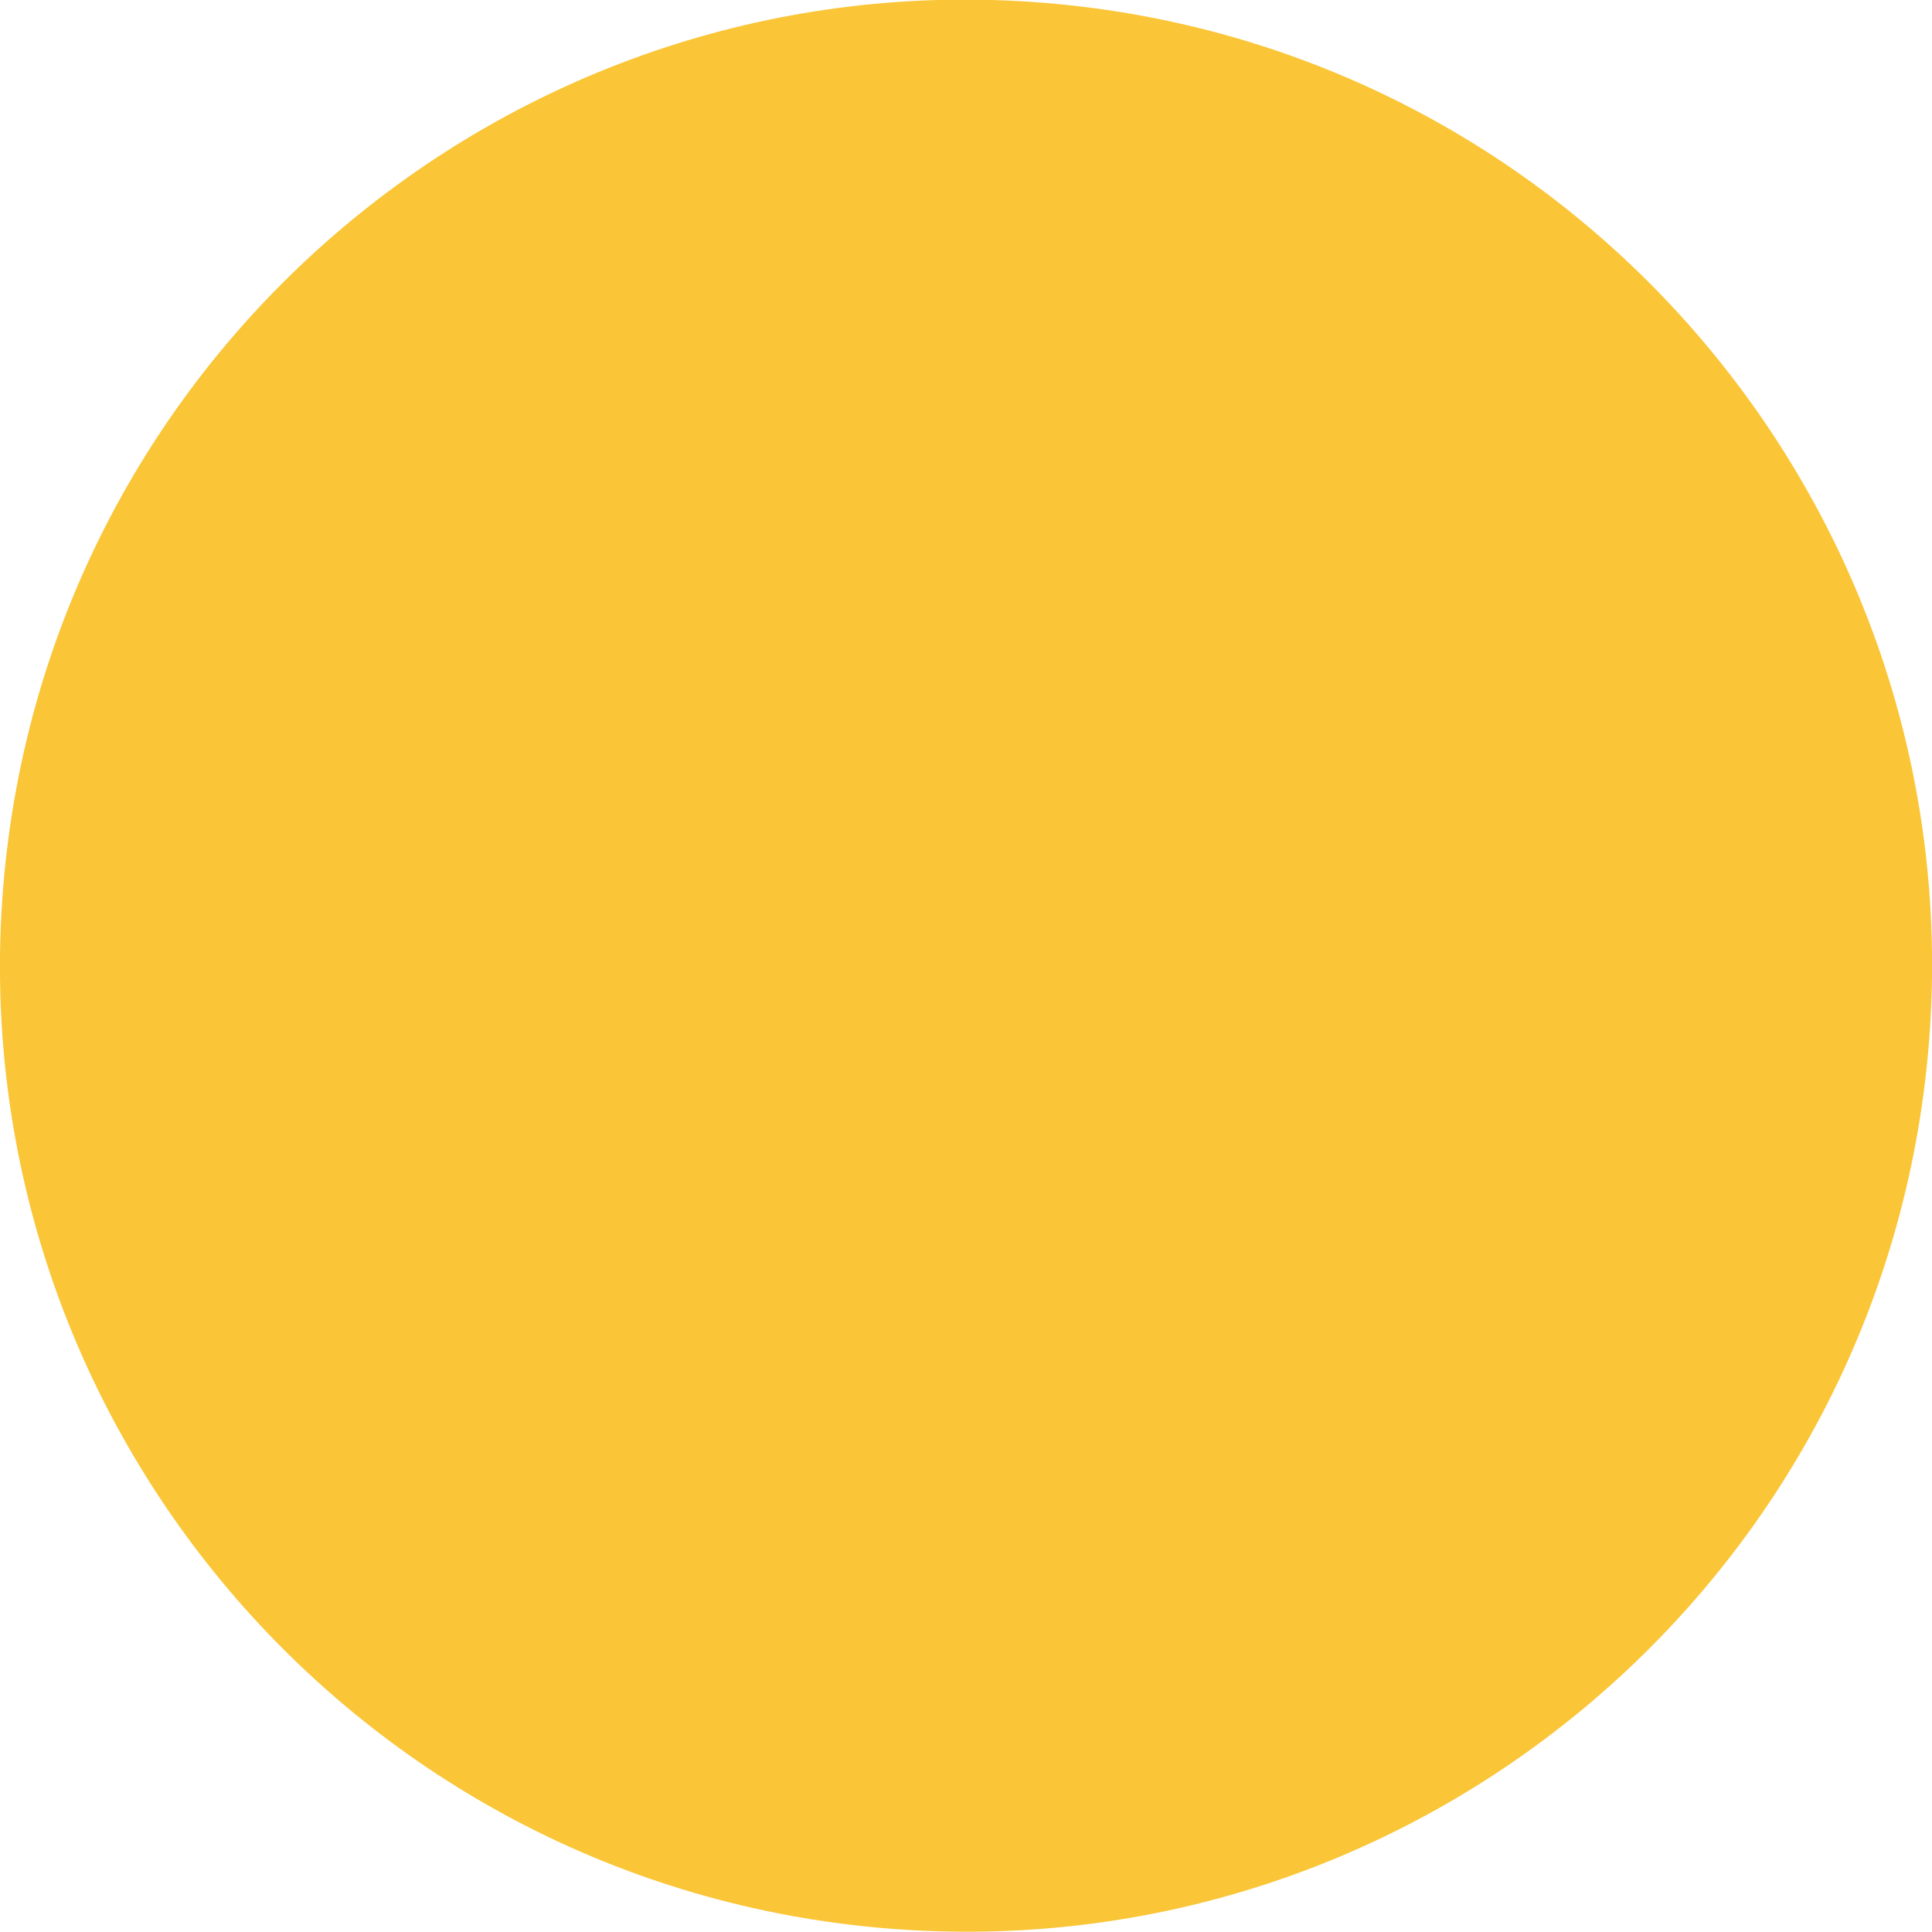
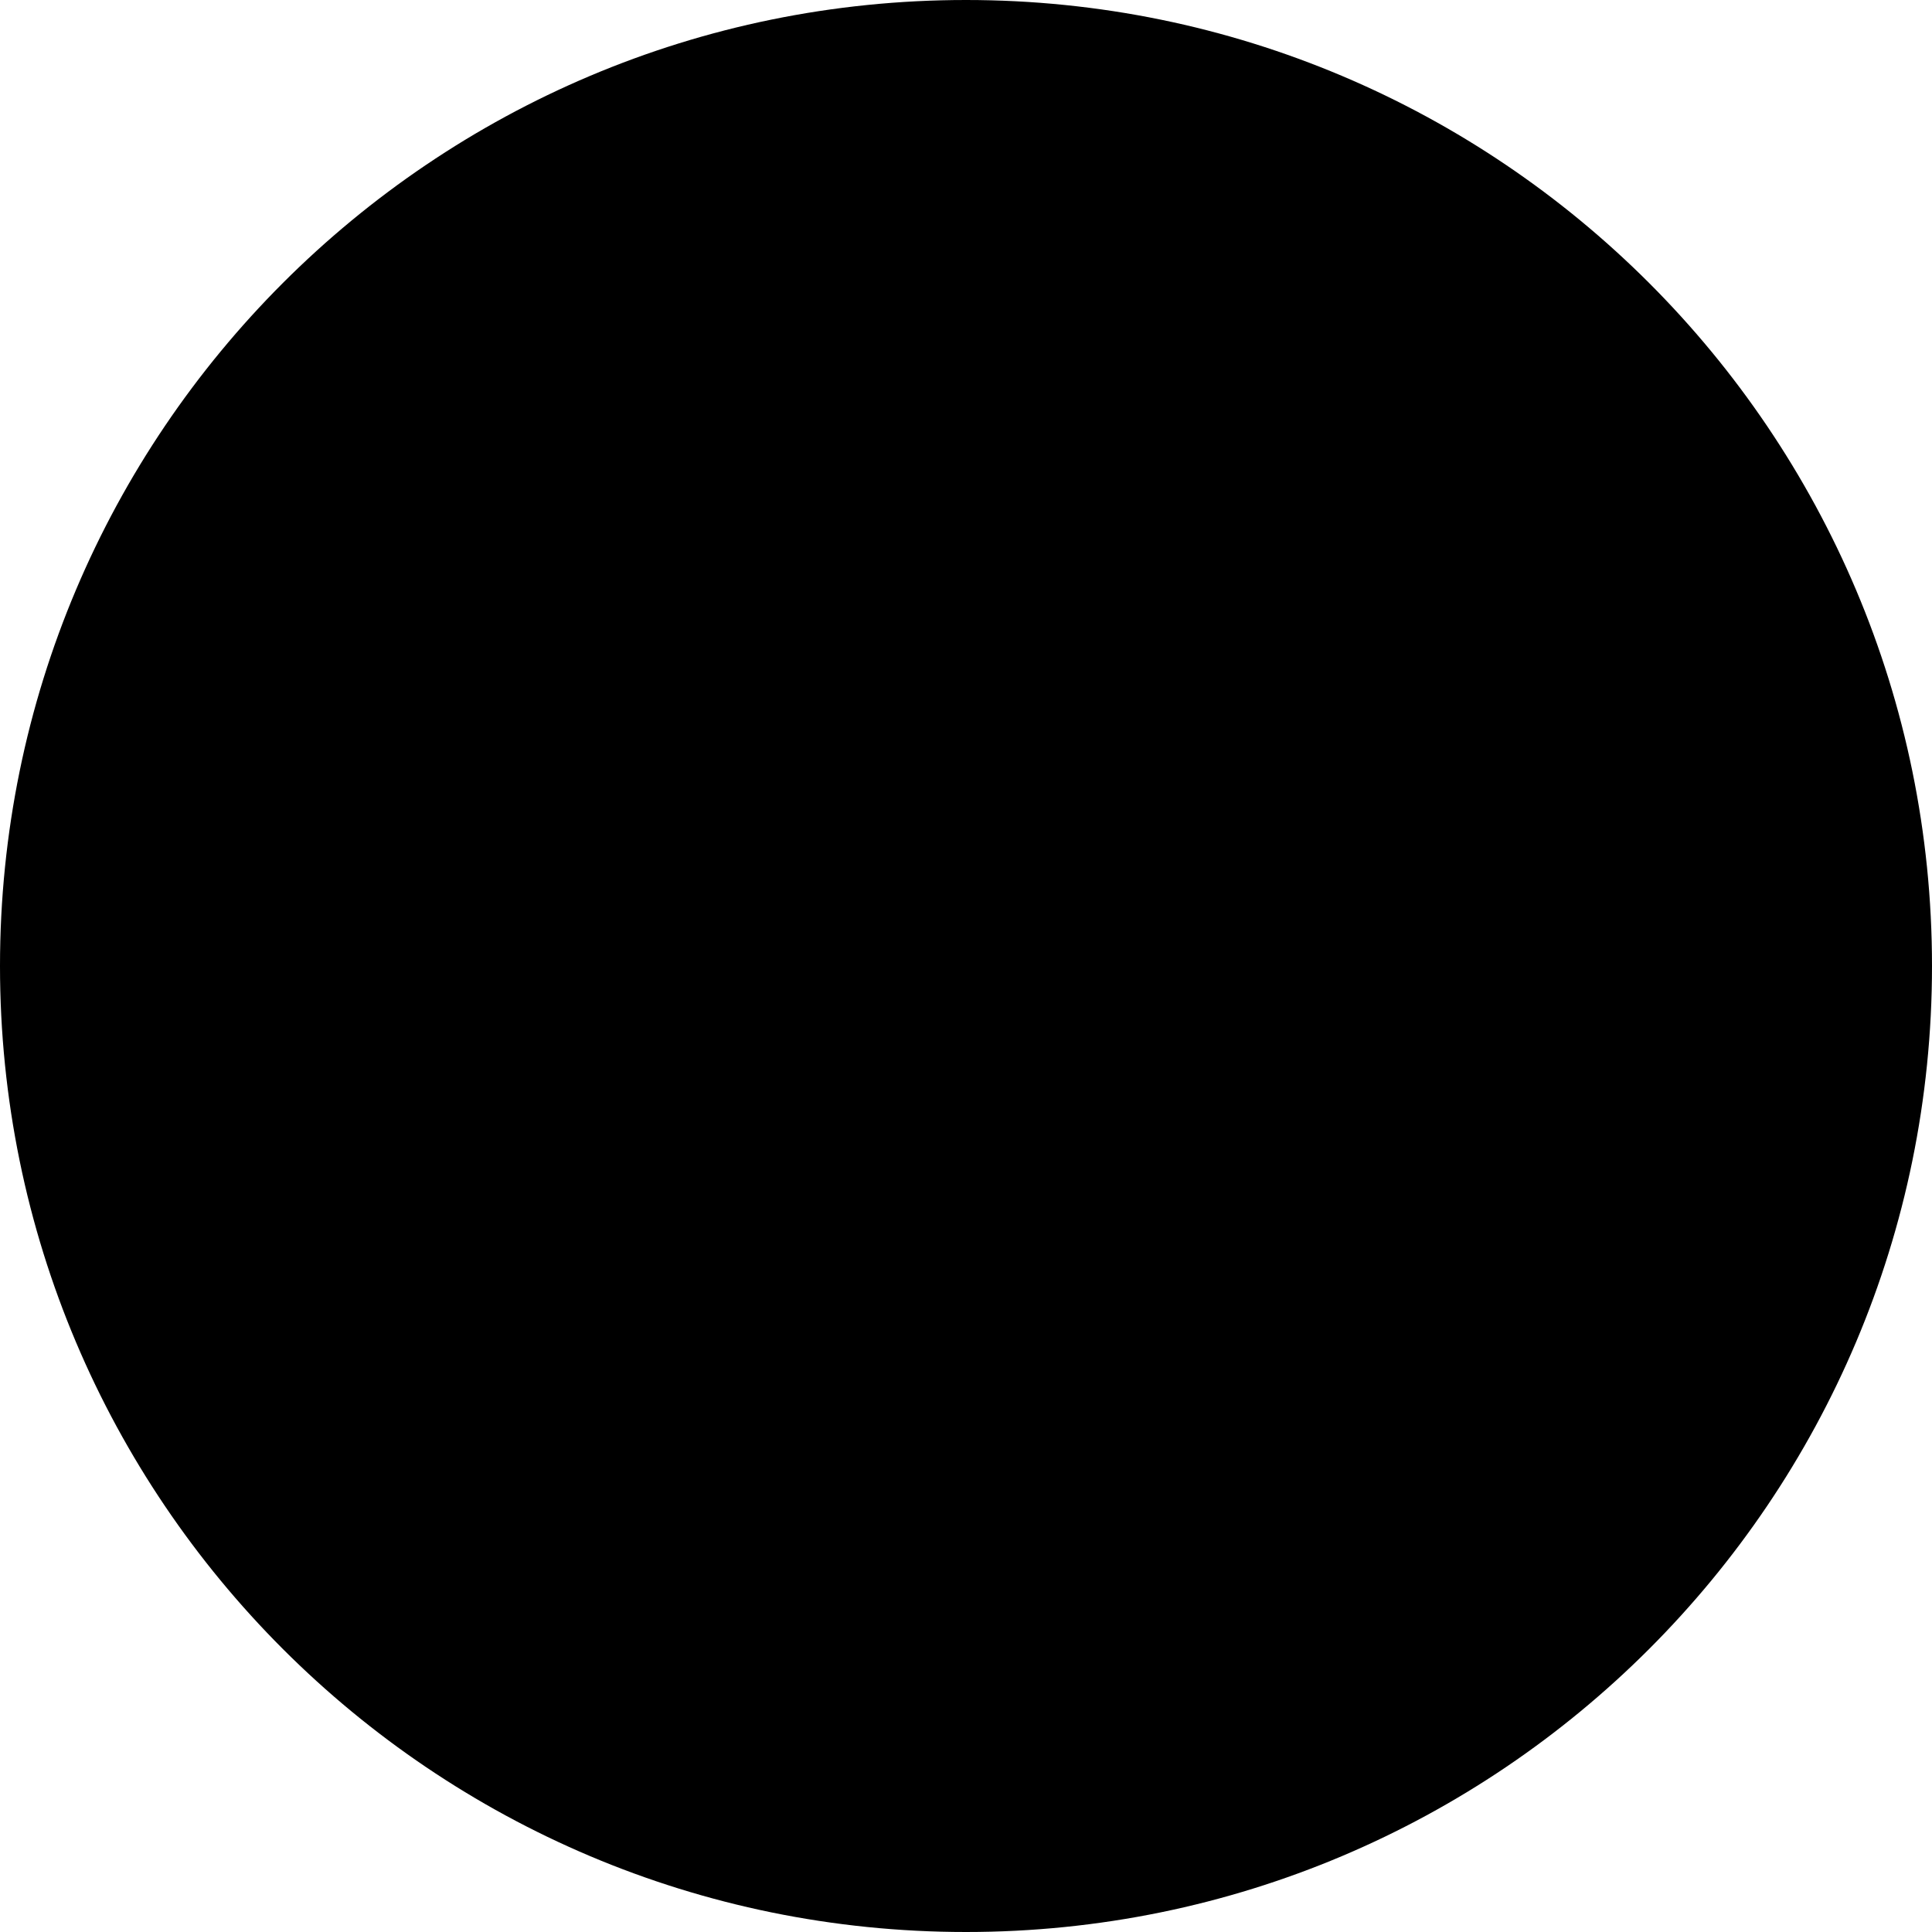
- <svg xmlns="http://www.w3.org/2000/svg" viewBox="0 0 114 114">
-   <circle transform="rotate(-85.269 56.99 56.99)" cx="57" cy="57" fill="#fac536" r="57" />
+ <svg xmlns="http://www.w3.org/2000/svg" viewBox="0 0 114 114" width="16" height="16">
+   <circle cx="57" cy="57" fill="context-fill hsl(44, 95%, 63%)" r="57" />
</svg>
